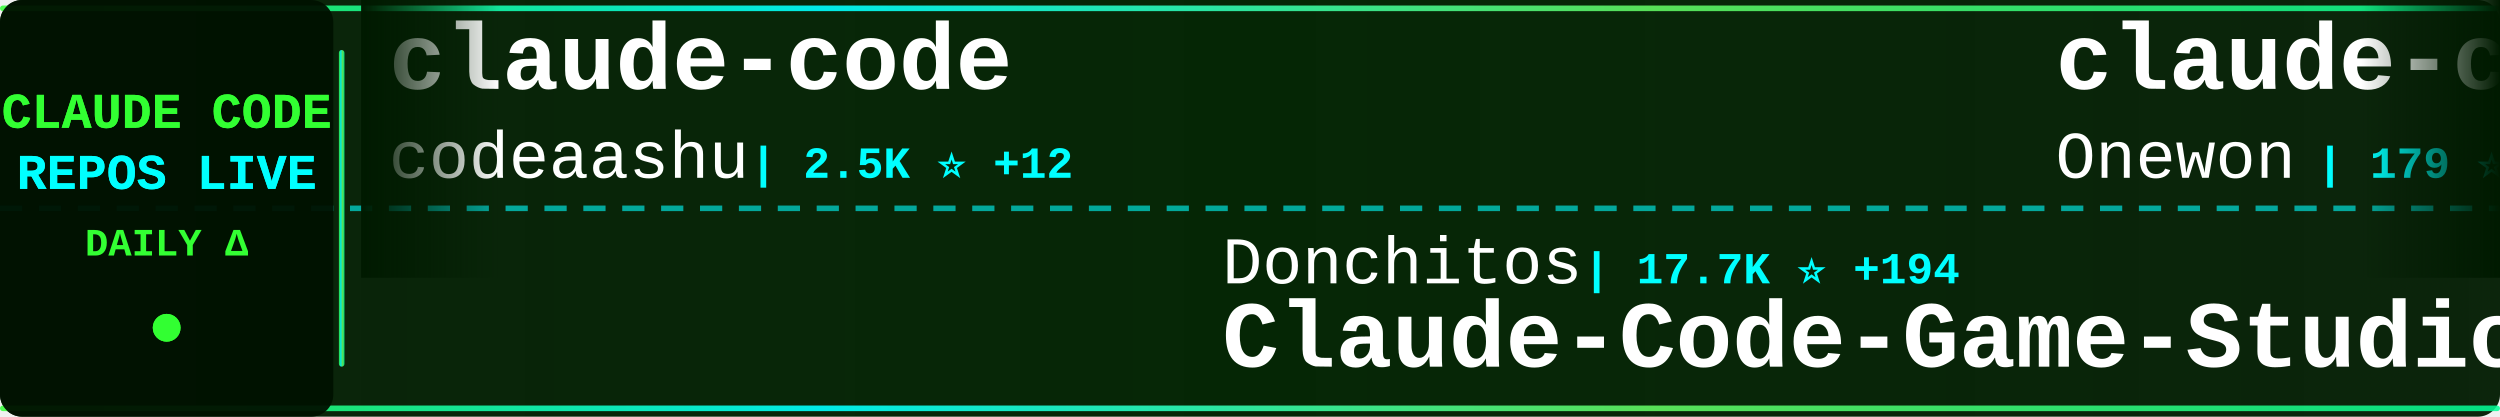
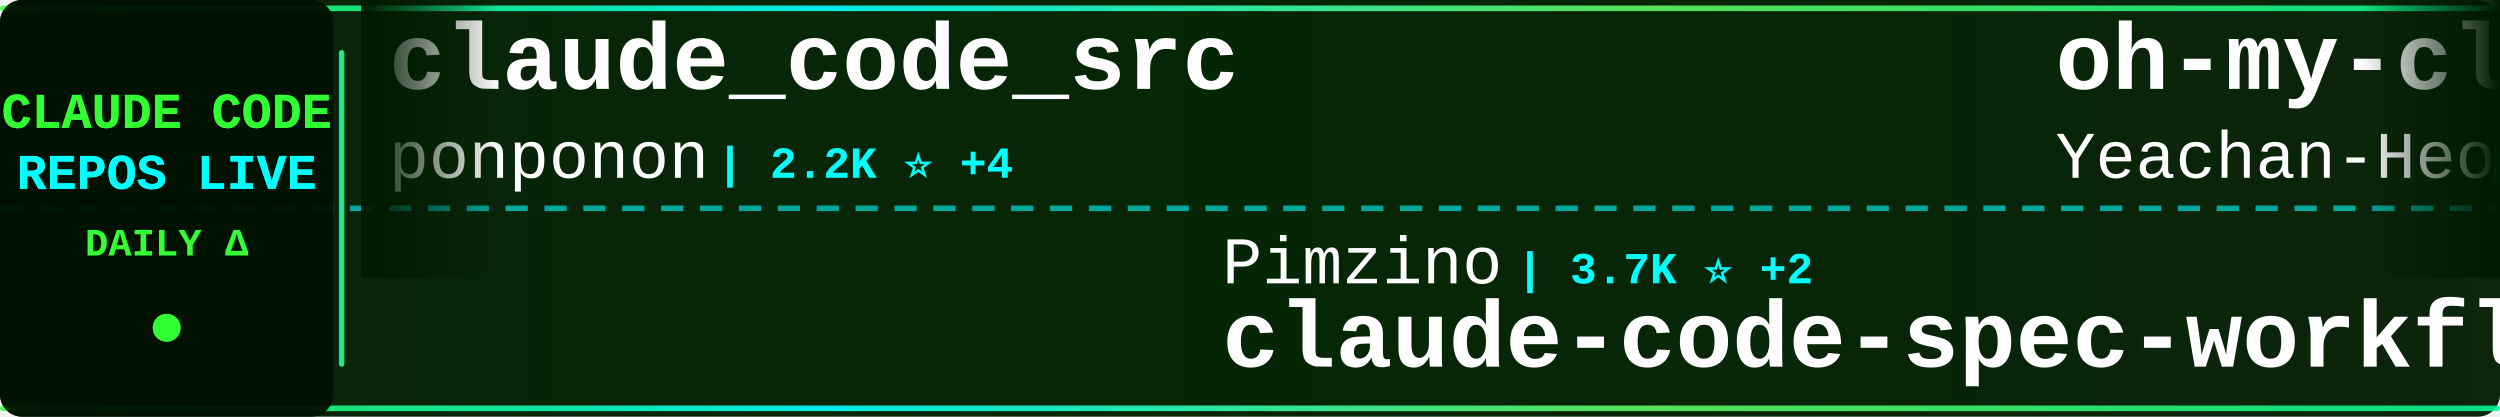
<svg xmlns="http://www.w3.org/2000/svg" width="900" height="150">
  <defs>
    <linearGradient id="tickerBg" x1="0%" y1="0%" x2="100%" y2="0%">
      <stop offset="0%" style="stop-color:#001a00;stop-opacity:0.95" />
      <stop offset="50%" style="stop-color:#002200;stop-opacity:0.98" />
      <stop offset="100%" style="stop-color:#001a00;stop-opacity:0.95" />
    </linearGradient>
    <linearGradient id="borderGrad" x1="0%" y1="0%" x2="100%" y2="0%">
      <stop offset="0%" style="stop-color:#33ff33;stop-opacity:0.85">
        <animate attributeName="stop-opacity" values="0.85;1;0.85" dur="2s" repeatCount="indefinite" />
      </stop>
      <stop offset="33%" style="stop-color:#00ffff;stop-opacity:0.9">
        <animate attributeName="stop-opacity" values="0.9;1;0.9" dur="2.2s" repeatCount="indefinite" />
      </stop>
      <stop offset="66%" style="stop-color:#66ff66;stop-opacity:0.85">
        <animate attributeName="stop-opacity" values="0.85;1;0.85" dur="1.8s" repeatCount="indefinite" />
      </stop>
      <stop offset="100%" style="stop-color:#00ff99;stop-opacity:0.85">
        <animate attributeName="stop-opacity" values="0.85;1;0.85" dur="2s" repeatCount="indefinite" />
      </stop>
    </linearGradient>
    <filter id="textGlow">
      <feGaussianBlur stdDeviation="0.1" result="coloredBlur" />
      <feMerge>
        <feMergeNode in="coloredBlur" />
        <feMergeNode in="SourceGraphic" />
      </feMerge>
    </filter>
    <filter id="metricGlow">
      <feGaussianBlur stdDeviation="0.2" result="coloredBlur" />
      <feMerge>
        <feMergeNode in="coloredBlur" />
        <feMergeNode in="SourceGraphic" />
      </feMerge>
    </filter>
    <linearGradient id="leftFade" x1="0%" y1="0%" x2="100%" y2="0%">
      <stop offset="0%" style="stop-color:#001a00;stop-opacity:1" />
      <stop offset="100%" style="stop-color:#001a00;stop-opacity:0" />
    </linearGradient>
    <linearGradient id="rightFade" x1="0%" y1="0%" x2="100%" y2="0%">
      <stop offset="0%" style="stop-color:#001a00;stop-opacity:0" />
      <stop offset="100%" style="stop-color:#001a00;stop-opacity:1" />
    </linearGradient>
  </defs>
  <rect width="900" height="150" fill="url(#tickerBg)" rx="8" />
  <rect x="0" y="2" width="900" height="2" fill="url(#borderGrad)" rx="1" />
  <rect x="0" y="146" width="900" height="2" fill="url(#borderGrad)" rx="1" />
  <line x1="0" y1="75" x2="900" y2="75" stroke="#00ffff" stroke-width="2" stroke-dasharray="8 6" opacity="0.6" />
  <rect x="0" y="0" width="120" height="150" fill="#001100" opacity="0.95" rx="8" />
  <text x="60" y="46" font-family="'Courier New', monospace" font-size="18" font-weight="bold" fill="#33ff33" text-anchor="middle" filter="url(#textGlow)">
    CLAUDE CODE
  </text>
  <text x="60" y="68" font-family="'Courier New', monospace" font-size="18" font-weight="bold" fill="#00ffff" text-anchor="middle" filter="url(#textGlow)">
    REPOS LIVE
  </text>
  <text x="60" y="92" font-family="'Courier New', monospace" font-size="14" font-weight="bold" fill="#33ff33" text-anchor="middle">
    DAILY Δ
  </text>
  <circle cx="60" cy="118" r="5" fill="#33ff33" filter="url(#metricGlow)">
    <animate attributeName="r" values="4;6;4" dur="1.5s" repeatCount="indefinite" />
    <animate attributeName="opacity" values="0.6;1;0.6" dur="1.5s" repeatCount="indefinite" />
  </circle>
  <rect x="122" y="18" width="2" height="114" fill="url(#borderGrad)" rx="1" />
  <clipPath id="tickerClip">
    <rect x="130" y="0" width="770" height="150" />
  </clipPath>
  <g clip-path="url(#tickerClip)">
    <g id="tickerItems">
      <animateTransform attributeName="transform" attributeType="XML" type="translate" from="0 0" to="-3000 0" dur="54s" repeatCount="indefinite" />
      <g transform="translate(0, 0)">
-         <text x="140" y="32" font-family="'Courier New', monospace" font-size="34" font-weight="bold" fill="#ffffff">claude-code</text>
-         <text x="140" y="64" font-family="'Courier New', monospace" font-size="24" font-weight="normal" fill="#ffffff" opacity="1.0">codeaashu</text>
-         <text x="270" y="64" font-family="'Courier New', monospace" font-size="16" font-weight="bold" fill="#00ffff"> | 2.5K ⭐ +12</text>
+         <text x="140" y="32" font-family="'Courier New', monospace" font-size="34" font-weight="bold" fill="#ffffff">claude_code_src</text>
+         <text x="140" y="64" font-family="'Courier New', monospace" font-size="24" font-weight="normal" fill="#ffffff" opacity="1.0">ponponon</text>
+         <text x="258" y="64" font-family="'Courier New', monospace" font-size="16" font-weight="bold" fill="#00ffff"> | 2.2K ⭐ +4</text>
      </g>
      <g transform="translate(300, 0)">
-         <text x="140" y="102" font-family="'Courier New', monospace" font-size="24" font-weight="normal" fill="#ffffff" opacity="1.0">Donchitos</text>
-         <text x="270" y="102" font-family="'Courier New', monospace" font-size="16" font-weight="bold" fill="#00ffff"> | 17.7K ⭐ +194</text>
-         <text x="140" y="132" font-family="'Courier New', monospace" font-size="34" font-weight="bold" fill="#ffffff">Claude-Code-Game-Studios</text>
+         <text x="140" y="102" font-family="'Courier New', monospace" font-size="24" font-weight="normal" fill="#ffffff" opacity="1.0">Pimzino</text>
+         <text x="246" y="102" font-family="'Courier New', monospace" font-size="16" font-weight="bold" fill="#00ffff"> | 3.7K ⭐ +2</text>
+         <text x="140" y="132" font-family="'Courier New', monospace" font-size="34" font-weight="bold" fill="#ffffff">claude-code-spec-workflo...</text>
      </g>
      <g transform="translate(600, 0)">
-         <text x="140" y="32" font-family="'Courier New', monospace" font-size="34" font-weight="bold" fill="#ffffff">claude-code</text>
-         <text x="140" y="64" font-family="'Courier New', monospace" font-size="24" font-weight="normal" fill="#ffffff" opacity="1.0">Onewon</text>
-         <text x="234" y="64" font-family="'Courier New', monospace" font-size="16" font-weight="bold" fill="#00ffff"> | 179 ⭐</text>
+         <text x="140" y="32" font-family="'Courier New', monospace" font-size="34" font-weight="bold" fill="#ffffff">oh-my-claudecode</text>
+         <text x="140" y="64" font-family="'Courier New', monospace" font-size="24" font-weight="normal" fill="#ffffff" opacity="1.0">Yeachan-Heo</text>
+         <text x="294" y="64" font-family="'Courier New', monospace" font-size="16" font-weight="bold" fill="#00ffff"> | 33.0K ⭐ +204</text>
      </g>
      <g transform="translate(900, 0)">
-         <text x="140" y="102" font-family="'Courier New', monospace" font-size="24" font-weight="normal" fill="#ffffff" opacity="1.0">JrCx7scC</text>
-         <text x="258" y="102" font-family="'Courier New', monospace" font-size="16" font-weight="bold" fill="#00ffff"> | 366 ⭐</text>
-         <text x="140" y="132" font-family="'Courier New', monospace" font-size="34" font-weight="bold" fill="#ffffff">claude-code-source</text>
+         <text x="140" y="102" font-family="'Courier New', monospace" font-size="24" font-weight="normal" fill="#ffffff" opacity="1.0">router-for-me</text>
+         <text x="318" y="102" font-family="'Courier New', monospace" font-size="16" font-weight="bold" fill="#00ffff"> | 31.4K ⭐ +254</text>
+         <text x="140" y="132" font-family="'Courier New', monospace" font-size="34" font-weight="bold" fill="#ffffff">CLIProxyAPI</text>
      </g>
      <g transform="translate(1200, 0)">
        <text x="140" y="32" font-family="'Courier New', monospace" font-size="34" font-weight="bold" fill="#ffffff">claude-code-guide</text>
-         <text x="140" y="64" font-family="'Courier New', monospace" font-size="24" font-weight="normal" fill="#ffffff" opacity="1.0">Cranot</text>
-         <text x="234" y="64" font-family="'Courier New', monospace" font-size="16" font-weight="bold" fill="#00ffff"> | 2.7K ⭐ +21</text>
+         <text x="140" y="64" font-family="'Courier New', monospace" font-size="24" font-weight="normal" fill="#ffffff" opacity="1.0">zebbern</text>
+         <text x="246" y="64" font-family="'Courier New', monospace" font-size="16" font-weight="bold" fill="#00ffff"> | 4.1K ⭐ +2</text>
      </g>
      <g transform="translate(1500, 0)">
-         <text x="140" y="102" font-family="'Courier New', monospace" font-size="24" font-weight="normal" fill="#ffffff" opacity="1.0">snarktank</text>
-         <text x="270" y="102" font-family="'Courier New', monospace" font-size="16" font-weight="bold" fill="#00ffff"> | 18.7K ⭐ +73</text>
-         <text x="140" y="132" font-family="'Courier New', monospace" font-size="34" font-weight="bold" fill="#ffffff">ralph</text>
+         <text x="140" y="102" font-family="'Courier New', monospace" font-size="24" font-weight="normal" fill="#ffffff" opacity="1.0">Yuyz0112</text>
+         <text x="258" y="102" font-family="'Courier New', monospace" font-size="16" font-weight="bold" fill="#00ffff"> | 2.4K ⭐</text>
+         <text x="140" y="132" font-family="'Courier New', monospace" font-size="34" font-weight="bold" fill="#ffffff">claude-code-reverse</text>
      </g>
      <g transform="translate(1800, 0)">
-         <text x="140" y="32" font-family="'Courier New', monospace" font-size="34" font-weight="bold" fill="#ffffff">awesome-claude-skills</text>
-         <text x="140" y="64" font-family="'Courier New', monospace" font-size="24" font-weight="normal" fill="#ffffff" opacity="1.0">ComposioHQ</text>
-         <text x="282" y="64" font-family="'Courier New', monospace" font-size="16" font-weight="bold" fill="#00ffff"> | 58.6K ⭐ +228</text>
+         <text x="140" y="32" font-family="'Courier New', monospace" font-size="34" font-weight="bold" fill="#ffffff">claude-code</text>
+         <text x="140" y="64" font-family="'Courier New', monospace" font-size="24" font-weight="normal" fill="#ffffff" opacity="1.0">xorespesp</text>
+         <text x="270" y="64" font-family="'Courier New', monospace" font-size="16" font-weight="bold" fill="#00ffff"> | 222 ⭐</text>
      </g>
      <g transform="translate(2100, 0)">
-         <text x="140" y="102" font-family="'Courier New', monospace" font-size="24" font-weight="normal" fill="#ffffff" opacity="1.0">oboard</text>
-         <text x="234" y="102" font-family="'Courier New', monospace" font-size="16" font-weight="bold" fill="#00ffff"> | 3.1K ⭐ +6</text>
-         <text x="140" y="132" font-family="'Courier New', monospace" font-size="34" font-weight="bold" fill="#ffffff">claude-code-rev</text>
+         <text x="140" y="102" font-family="'Courier New', monospace" font-size="24" font-weight="normal" fill="#ffffff" opacity="1.0">feiskyer</text>
+         <text x="258" y="102" font-family="'Courier New', monospace" font-size="16" font-weight="bold" fill="#00ffff"> | 1.5K ⭐ +1</text>
+         <text x="140" y="132" font-family="'Courier New', monospace" font-size="34" font-weight="bold" fill="#ffffff">claude-code-settings</text>
      </g>
      <g transform="translate(2400, 0)">
-         <text x="140" y="32" font-family="'Courier New', monospace" font-size="34" font-weight="bold" fill="#ffffff">claude-code-workflows</text>
-         <text x="140" y="64" font-family="'Courier New', monospace" font-size="24" font-weight="normal" fill="#ffffff" opacity="1.0">OneRedOak</text>
-         <text x="270" y="64" font-family="'Courier New', monospace" font-size="16" font-weight="bold" fill="#00ffff"> | 3.8K ⭐ +4</text>
+         <text x="140" y="32" font-family="'Courier New', monospace" font-size="34" font-weight="bold" fill="#ffffff">claude-code-tips</text>
+         <text x="140" y="64" font-family="'Courier New', monospace" font-size="24" font-weight="normal" fill="#ffffff" opacity="1.0">ykdojo</text>
+         <text x="234" y="64" font-family="'Courier New', monospace" font-size="16" font-weight="bold" fill="#00ffff"> | 8.2K ⭐ +17</text>
      </g>
      <g transform="translate(2700, 0)">
-         <text x="140" y="102" font-family="'Courier New', monospace" font-size="24" font-weight="normal" fill="#ffffff" opacity="1.0">ponponon</text>
-         <text x="258" y="102" font-family="'Courier New', monospace" font-size="16" font-weight="bold" fill="#00ffff"> | 2.2K ⭐ +3</text>
-         <text x="140" y="132" font-family="'Courier New', monospace" font-size="34" font-weight="bold" fill="#ffffff">claude_code_src</text>
+         <text x="140" y="102" font-family="'Courier New', monospace" font-size="24" font-weight="normal" fill="#ffffff" opacity="1.0">zstmfhy</text>
+         <text x="246" y="102" font-family="'Courier New', monospace" font-size="16" font-weight="bold" fill="#00ffff"> | 190 ⭐</text>
+         <text x="140" y="132" font-family="'Courier New', monospace" font-size="34" font-weight="bold" fill="#ffffff">Claude-code</text>
      </g>
      <g transform="translate(3000, 0)">
-         <text x="140" y="32" font-family="'Courier New', monospace" font-size="34" font-weight="bold" fill="#ffffff">claude-code</text>
-         <text x="140" y="64" font-family="'Courier New', monospace" font-size="24" font-weight="normal" fill="#ffffff" opacity="1.0">codeaashu</text>
-         <text x="270" y="64" font-family="'Courier New', monospace" font-size="16" font-weight="bold" fill="#00ffff"> | 2.5K ⭐ +12</text>
+         <text x="140" y="32" font-family="'Courier New', monospace" font-size="34" font-weight="bold" fill="#ffffff">claude_code_src</text>
+         <text x="140" y="64" font-family="'Courier New', monospace" font-size="24" font-weight="normal" fill="#ffffff" opacity="1.0">ponponon</text>
+         <text x="258" y="64" font-family="'Courier New', monospace" font-size="16" font-weight="bold" fill="#00ffff"> | 2.2K ⭐ +4</text>
      </g>
      <g transform="translate(3300, 0)">
-         <text x="140" y="102" font-family="'Courier New', monospace" font-size="24" font-weight="normal" fill="#ffffff" opacity="1.0">Donchitos</text>
-         <text x="270" y="102" font-family="'Courier New', monospace" font-size="16" font-weight="bold" fill="#00ffff"> | 17.7K ⭐ +194</text>
-         <text x="140" y="132" font-family="'Courier New', monospace" font-size="34" font-weight="bold" fill="#ffffff">Claude-Code-Game-Studios</text>
+         <text x="140" y="102" font-family="'Courier New', monospace" font-size="24" font-weight="normal" fill="#ffffff" opacity="1.0">Pimzino</text>
+         <text x="246" y="102" font-family="'Courier New', monospace" font-size="16" font-weight="bold" fill="#00ffff"> | 3.7K ⭐ +2</text>
+         <text x="140" y="132" font-family="'Courier New', monospace" font-size="34" font-weight="bold" fill="#ffffff">claude-code-spec-workflo...</text>
      </g>
      <g transform="translate(3600, 0)">
-         <text x="140" y="32" font-family="'Courier New', monospace" font-size="34" font-weight="bold" fill="#ffffff">claude-code</text>
-         <text x="140" y="64" font-family="'Courier New', monospace" font-size="24" font-weight="normal" fill="#ffffff" opacity="1.0">Onewon</text>
-         <text x="234" y="64" font-family="'Courier New', monospace" font-size="16" font-weight="bold" fill="#00ffff"> | 179 ⭐</text>
+         <text x="140" y="32" font-family="'Courier New', monospace" font-size="34" font-weight="bold" fill="#ffffff">oh-my-claudecode</text>
+         <text x="140" y="64" font-family="'Courier New', monospace" font-size="24" font-weight="normal" fill="#ffffff" opacity="1.0">Yeachan-Heo</text>
+         <text x="294" y="64" font-family="'Courier New', monospace" font-size="16" font-weight="bold" fill="#00ffff"> | 33.0K ⭐ +204</text>
      </g>
      <g transform="translate(3900, 0)">
-         <text x="140" y="102" font-family="'Courier New', monospace" font-size="24" font-weight="normal" fill="#ffffff" opacity="1.0">JrCx7scC</text>
-         <text x="258" y="102" font-family="'Courier New', monospace" font-size="16" font-weight="bold" fill="#00ffff"> | 366 ⭐</text>
-         <text x="140" y="132" font-family="'Courier New', monospace" font-size="34" font-weight="bold" fill="#ffffff">claude-code-source</text>
+         <text x="140" y="102" font-family="'Courier New', monospace" font-size="24" font-weight="normal" fill="#ffffff" opacity="1.0">router-for-me</text>
+         <text x="318" y="102" font-family="'Courier New', monospace" font-size="16" font-weight="bold" fill="#00ffff"> | 31.4K ⭐ +254</text>
+         <text x="140" y="132" font-family="'Courier New', monospace" font-size="34" font-weight="bold" fill="#ffffff">CLIProxyAPI</text>
      </g>
    </g>
  </g>
  <rect x="130" y="0" width="50" height="100" fill="url(#leftFade)" />
  <rect x="850" y="0" width="50" height="100" fill="url(#rightFade)" />
</svg>
